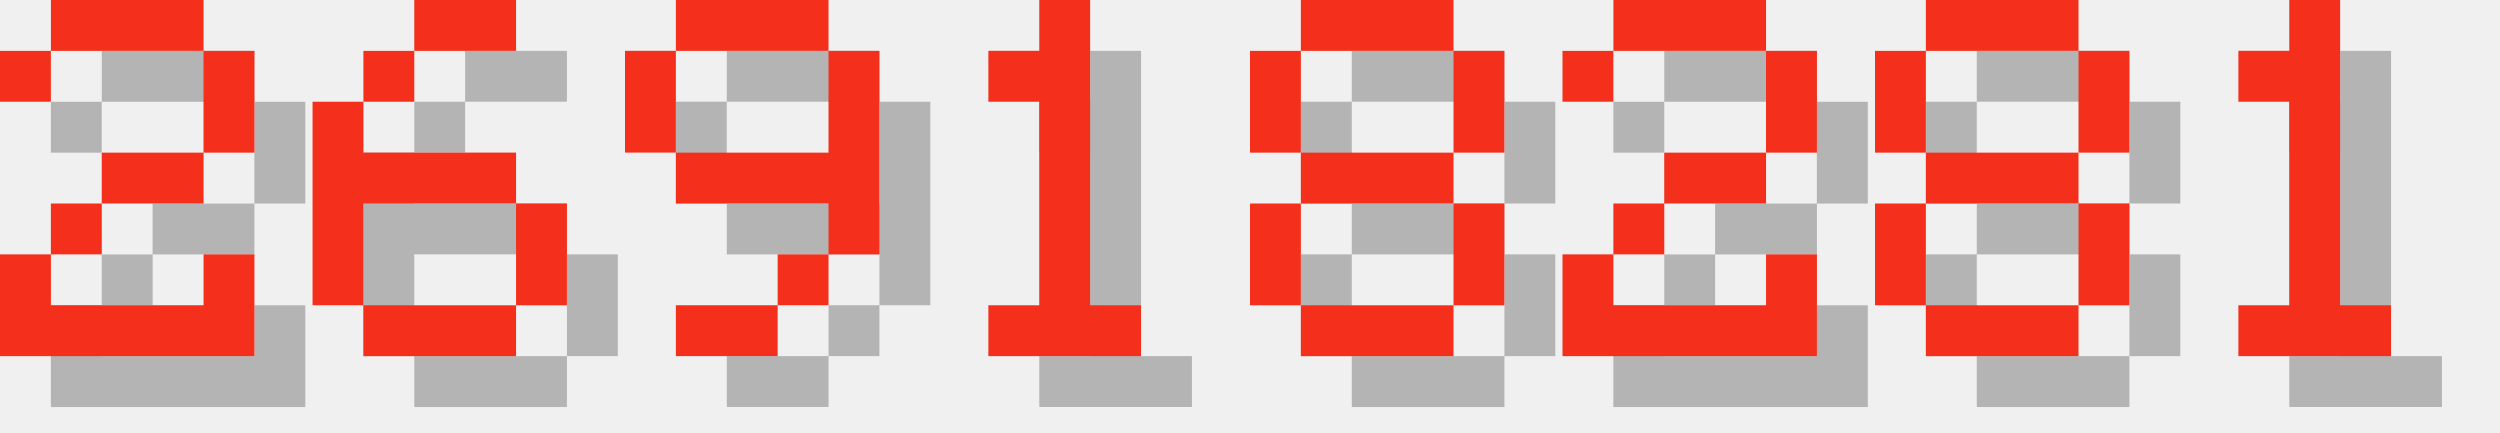
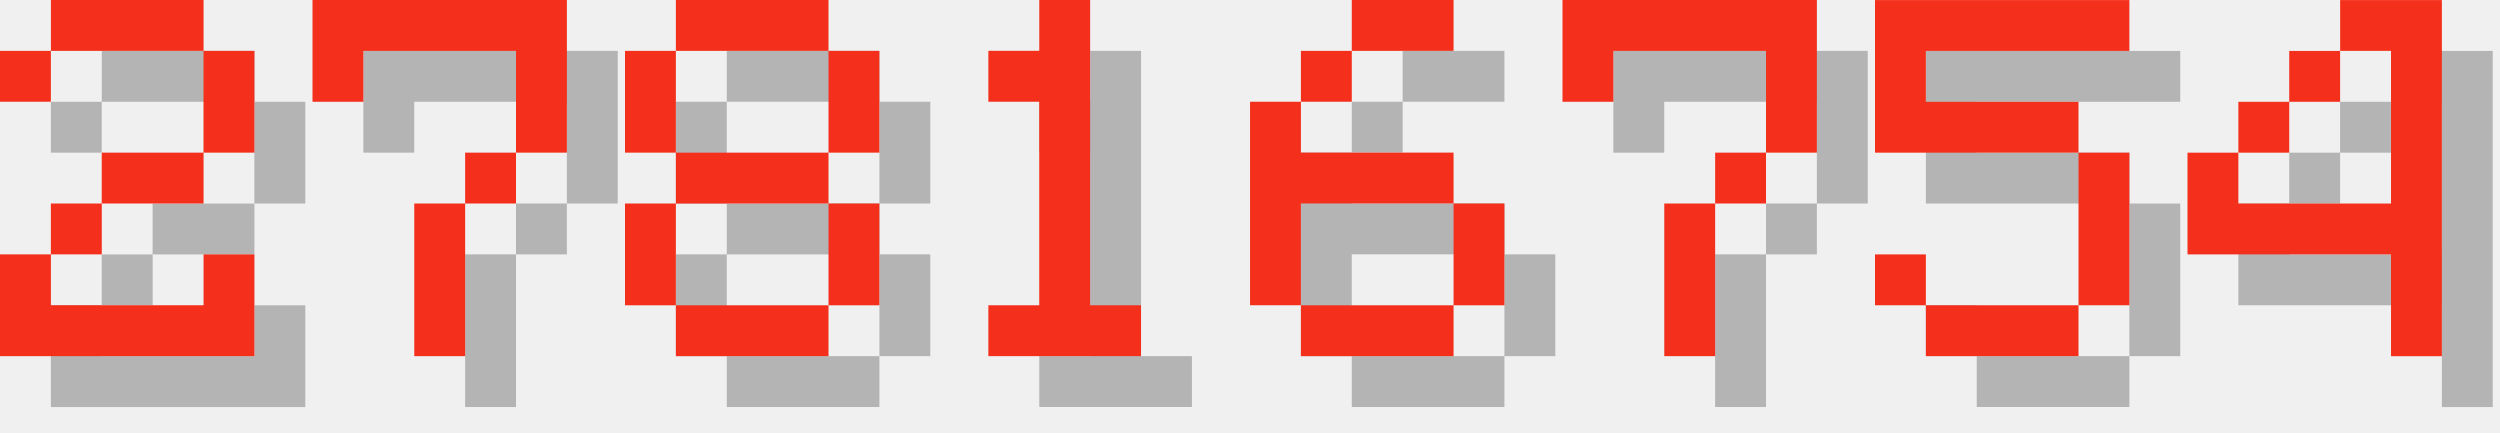
<svg xmlns="http://www.w3.org/2000/svg" version="1.1" width="208.0" height="36">
  <style>
        .text-foreground {
            fill: #F4301C;
        }
        .text-shadow {
            fill: #000000;
            fill-opacity: 0.25;
        }
    </style>
  <g class="digit" id="digit_2" transform="translate(0.0, 0), scale(4)">
    <path id="digit_2_shadow" class="text-shadow" d="m1.058 2.117v1.058h1.058v-1.058h3.175v2.117h-2.117v1.058h-1.058v1.058h-1.058v2.117h5.292v-2.117h-1.058v1.058h-3.175v-1.058h1.058v-1.058h2.117v-1.058h1.058v-2.117h-1.058v-1.058h-3.175v1.058h-1.058z" fill-opacity=".5" style="paint-order:stroke fill markers" />
    <path id="digit_2_fg" class="text-foreground" d="m0 1.058v1.058h1.058v-1.058h3.175v2.117h-2.117v1.058h-1.058v1.058h-1.058v2.117h5.292v-2.117h-1.058v1.058h-3.175v-1.058h1.058v-1.058h2.117v-1.058h1.058v-2.117h-1.058v-1.058h-3.175v1.058h-1.058z" fill="#fff" style="paint-order:stroke fill markers" />
  </g>
-   <g class="digit" id="digit_6" transform="translate(26.0, 0), scale(4)">
-     <path id="digit_6_shadow" class="text-shadow" d="m3.175 1.058v1.058h2.117v-1.058h-2.117zm0 1.058h-1.058v1.058h1.058v-1.058zm-1.058 1.058h-1.058v4.233h1.058v-2.117h3.175v-1.058h-3.175v-1.058zm3.175 2.117v2.117h1.058v-2.117h-1.058zm0 2.117h-3.175v1.058h3.175v-1.058z" fill-opacity=".5" style="paint-order:stroke fill markers" />
-     <path id="digit_6_fg" class="text-foreground" d="m2.117 0v1.058h2.117v-1.058h-2.117zm0 1.058h-1.058v1.058h1.058v-1.058zm-1.058 1.058h-1.058v4.233h1.058v-2.117h3.175v-1.058h-3.175v-1.058zm3.175 2.117v2.117h1.058v-2.117h-1.058zm0 2.117h-3.175v1.058h3.175v-1.058z" fill="#fff" style="paint-order:stroke fill markers" />
+   <g class="digit" id="digit_7" transform="translate(26.0, 0), scale(4)">
+     <path id="digit_7_shadow" class="text-shadow" d="m1.058 1.058 2e-6 2.117h1.058v-1.058h3.175v1.058l2e-7 1.058h-1.058v1.058h-1.058l4e-7 3.175 1.058 1e-7v-3.175h1.058v-1.058h1.058l5e-7 -1.058v-2.117z" fill-opacity=".5" style="paint-order:stroke fill markers" />
+     <path id="digit_7_fg" class="text-foreground" d="m0 0 2e-6 2.117h1.058v-1.058h3.175v1.058l2e-7 1.058h-1.058v1.058h-1.058l4e-7 3.175 1.058 1e-7v-3.175h1.058v-1.058h1.058l5e-7 -1.058v-2.117z" fill="#fff" style="paint-order:stroke fill markers" />
  </g>
-   <g class="digit" id="digit_9" transform="translate(52.0, 0), scale(4)">
-     <path id="digit_9_shadow" class="text-shadow" d="m2.117 1.058v1.058h3.175v-1.058h-3.175zm3.175 1.058v2.117h-3.175v1.058h3.175v1.058h1.058v-4.233h-1.058zm0 4.233h-1.058v1.058h1.058v-1.058zm-1.058 1.058h-2.117v1.058h2.117v-1.058zm-2.117-3.175v-2.117h-1.058v2.117h1.058z" fill-opacity=".5" style="paint-order:stroke fill markers" />
-     <path id="digit_9_fg" class="text-foreground" d="m1.058 0v1.058h3.175v-1.058h-3.175zm3.175 1.058v2.117h-3.175v1.058h3.175v1.058h1.058v-4.233h-1.058zm0 4.233h-1.058v1.058h1.058v-1.058zm-1.058 1.058h-2.117v1.058h2.117v-1.058zm-2.117-3.175v-2.117h-1.058v2.117h1.058z" fill="#fff" style="paint-order:stroke fill markers" />
+   <g class="digit" id="digit_8" transform="translate(52.0, 0), scale(4)">
+     <path id="digit_8_shadow" class="text-shadow" d="m2.117 1.058v1.058h3.175v-1.058h-3.175zm3.175 1.058v2.117h1.058v-2.117h-1.058zm0 2.117h-3.175v1.058h3.175v-1.058zm0 1.058v2.117h1.058v-2.117h-1.058zm0 2.117h-3.175v1.058h3.175v-1.058zm-3.175 0v-2.117h-1.058v2.117h1.058zm0-3.175v-2.117h-1.058v2.117h1.058z" fill-opacity=".5" style="paint-order:stroke fill markers" />
+     <path id="digit_8_fg" class="text-foreground" d="m1.058 0v1.058h3.175v-1.058h-3.175zm3.175 1.058v2.117h1.058v-2.117h-1.058zm0 2.117h-3.175v1.058h3.175v-1.058zm0 1.058v2.117h1.058v-2.117h-1.058zm0 2.117h-3.175v1.058h3.175v-1.058zm-3.175 0v-2.117h-1.058v2.117h1.058zm0-3.175v-2.117h-1.058v2.117h1.058z" fill="#fff" style="paint-order:stroke fill markers" />
  </g>
  <g class="digit" id="digit_1" transform="translate(78.0, 0), scale(4)">
    <path id="digit_1_shadow" class="text-shadow" d="m2.117 2.117v1.058h1.058v4.233h-1.058v1.058h3.175v-1.058h-1.058v-6.35h-1.058v1.058h-1.058z" fill-opacity=".5" style="paint-order:stroke fill markers" />
    <path id="digit_1_fg" class="text-foreground" d="m1.058 1.058v1.058h1.058v4.233h-1.058v1.058h3.175v-1.058h-1.058v-6.35h-1.058v1.058h-1.058z" fill="#fff" style="paint-order:stroke fill markers" />
  </g>
-   <g class="digit" id="digit_8" transform="translate(104.0, 0), scale(4)">
-     <path id="digit_8_shadow" class="text-shadow" d="m2.117 1.058v1.058h3.175v-1.058h-3.175zm3.175 1.058v2.117h1.058v-2.117h-1.058zm0 2.117h-3.175v1.058h3.175v-1.058zm0 1.058v2.117h1.058v-2.117h-1.058zm0 2.117h-3.175v1.058h3.175v-1.058zm-3.175 0v-2.117h-1.058v2.117h1.058zm0-3.175v-2.117h-1.058v2.117h1.058z" fill-opacity=".5" style="paint-order:stroke fill markers" />
-     <path id="digit_8_fg" class="text-foreground" d="m1.058 0v1.058h3.175v-1.058h-3.175zm3.175 1.058v2.117h1.058v-2.117h-1.058zm0 2.117h-3.175v1.058h3.175v-1.058zm0 1.058v2.117h1.058v-2.117h-1.058zm0 2.117h-3.175v1.058h3.175v-1.058zm-3.175 0v-2.117h-1.058v2.117h1.058zm0-3.175v-2.117h-1.058v2.117h1.058z" fill="#fff" style="paint-order:stroke fill markers" />
+   <g class="digit" id="digit_6" transform="translate(104.0, 0), scale(4)">
+     <path id="digit_6_shadow" class="text-shadow" d="m3.175 1.058v1.058h2.117v-1.058h-2.117zm0 1.058h-1.058v1.058h1.058v-1.058zm-1.058 1.058h-1.058v4.233h1.058v-2.117h3.175v-1.058h-3.175v-1.058zm3.175 2.117v2.117h1.058v-2.117h-1.058zm0 2.117h-3.175v1.058h3.175v-1.058z" fill-opacity=".5" style="paint-order:stroke fill markers" />
+     <path id="digit_6_fg" class="text-foreground" d="m2.117 0v1.058h2.117v-1.058h-2.117zm0 1.058h-1.058v1.058h1.058v-1.058zm-1.058 1.058h-1.058v4.233h1.058v-2.117h3.175v-1.058h-3.175v-1.058zm3.175 2.117v2.117h1.058v-2.117h-1.058zm0 2.117h-3.175v1.058h3.175v-1.058z" fill="#fff" style="paint-order:stroke fill markers" />
  </g>
-   <g class="digit" id="digit_2" transform="translate(130.0, 0), scale(4)">
-     <path id="digit_2_shadow" class="text-shadow" d="m1.058 2.117v1.058h1.058v-1.058h3.175v2.117h-2.117v1.058h-1.058v1.058h-1.058v2.117h5.292v-2.117h-1.058v1.058h-3.175v-1.058h1.058v-1.058h2.117v-1.058h1.058v-2.117h-1.058v-1.058h-3.175v1.058h-1.058z" fill-opacity=".5" style="paint-order:stroke fill markers" />
-     <path id="digit_2_fg" class="text-foreground" d="m0 1.058v1.058h1.058v-1.058h3.175v2.117h-2.117v1.058h-1.058v1.058h-1.058v2.117h5.292v-2.117h-1.058v1.058h-3.175v-1.058h1.058v-1.058h2.117v-1.058h1.058v-2.117h-1.058v-1.058h-3.175v1.058h-1.058z" fill="#fff" style="paint-order:stroke fill markers" />
+   <g class="digit" id="digit_7" transform="translate(130.0, 0), scale(4)">
+     <path id="digit_7_shadow" class="text-shadow" d="m1.058 1.058 2e-6 2.117h1.058v-1.058h3.175v1.058l2e-7 1.058h-1.058v1.058h-1.058l4e-7 3.175 1.058 1e-7v-3.175h1.058v-1.058h1.058l5e-7 -1.058v-2.117z" fill-opacity=".5" style="paint-order:stroke fill markers" />
+     <path id="digit_7_fg" class="text-foreground" d="m0 0 2e-6 2.117h1.058v-1.058h3.175v1.058l2e-7 1.058h-1.058v1.058h-1.058l4e-7 3.175 1.058 1e-7v-3.175h1.058v-1.058h1.058l5e-7 -1.058v-2.117z" fill="#fff" style="paint-order:stroke fill markers" />
  </g>
-   <g class="digit" id="digit_8" transform="translate(156.0, 0), scale(4)">
-     <path id="digit_8_shadow" class="text-shadow" d="m2.117 1.058v1.058h3.175v-1.058h-3.175zm3.175 1.058v2.117h1.058v-2.117h-1.058zm0 2.117h-3.175v1.058h3.175v-1.058zm0 1.058v2.117h1.058v-2.117h-1.058zm0 2.117h-3.175v1.058h3.175v-1.058zm-3.175 0v-2.117h-1.058v2.117h1.058zm0-3.175v-2.117h-1.058v2.117h1.058z" fill-opacity=".5" style="paint-order:stroke fill markers" />
-     <path id="digit_8_fg" class="text-foreground" d="m1.058 0v1.058h3.175v-1.058h-3.175zm3.175 1.058v2.117h1.058v-2.117h-1.058zm0 2.117h-3.175v1.058h3.175v-1.058zm0 1.058v2.117h1.058v-2.117h-1.058zm0 2.117h-3.175v1.058h3.175v-1.058zm-3.175 0v-2.117h-1.058v2.117h1.058zm0-3.175v-2.117h-1.058v2.117h1.058z" fill="#fff" style="paint-order:stroke fill markers" />
+   <g class="digit" id="digit_5" transform="translate(156.0, 0), scale(4)">
+     <path id="digit_5_shadow" class="text-shadow" d="m1.058 1.058v3.175h4.233v3.175h-3.175v-1.058h-1.058v1.058h1.058v1.058h3.175v-1.058h1.058v-3.175h-1.058v-1.058h-3.175v-1.058h4.233v-1.058h-5.292z" fill-opacity=".5" style="paint-order:stroke fill markers" />
+     <path id="digit_5_fg" class="text-foreground" d="m0 0v3.175h4.233v3.175h-3.175v-1.058h-1.058v1.058h1.058v1.058h3.175v-1.058h1.058v-3.175h-1.058v-1.058h-3.175v-1.058h4.233v-1.058h-5.292z" fill="#fff" style="paint-order:stroke fill markers" />
  </g>
-   <g class="digit" id="digit_1" transform="translate(182.0, 0), scale(4)">
-     <path id="digit_1_shadow" class="text-shadow" d="m2.117 2.117v1.058h1.058v4.233h-1.058v1.058h3.175v-1.058h-1.058v-6.35h-1.058v1.058h-1.058z" fill-opacity=".5" style="paint-order:stroke fill markers" />
-     <path id="digit_1_fg" class="text-foreground" d="m1.058 1.058v1.058h1.058v4.233h-1.058v1.058h3.175v-1.058h-1.058v-6.35h-1.058v1.058h-1.058z" fill="#fff" style="paint-order:stroke fill markers" />
+   <g class="digit" id="digit_4" transform="translate(182.0, 0), scale(4)">
+     <path id="digit_4_shadow" class="text-shadow" d="m4.233 1.058v1.058h1.058v3.175h-3.175v-1.058h-1.058v2.117h4.233v2.117h1.058v-7.408h-2.117zm-2.117 3.175h1.058v-1.058h-1.058v1.058zm1.058-1.058h1.058v-1.058h-1.058v1.058z" fill-opacity=".5" style="paint-order:stroke fill markers" />
+     <path id="digit_4_fg" class="text-foreground" d="m3.175 0v1.058h1.058v3.175h-3.175v-1.058h-1.058v2.117h4.233v2.117h1.058v-7.408h-2.117zm-2.117 3.175h1.058v-1.058h-1.058v1.058zm1.058-1.058h1.058v-1.058h-1.058v1.058z" fill="#fff" style="paint-order:stroke fill markers" />
  </g>
</svg>
